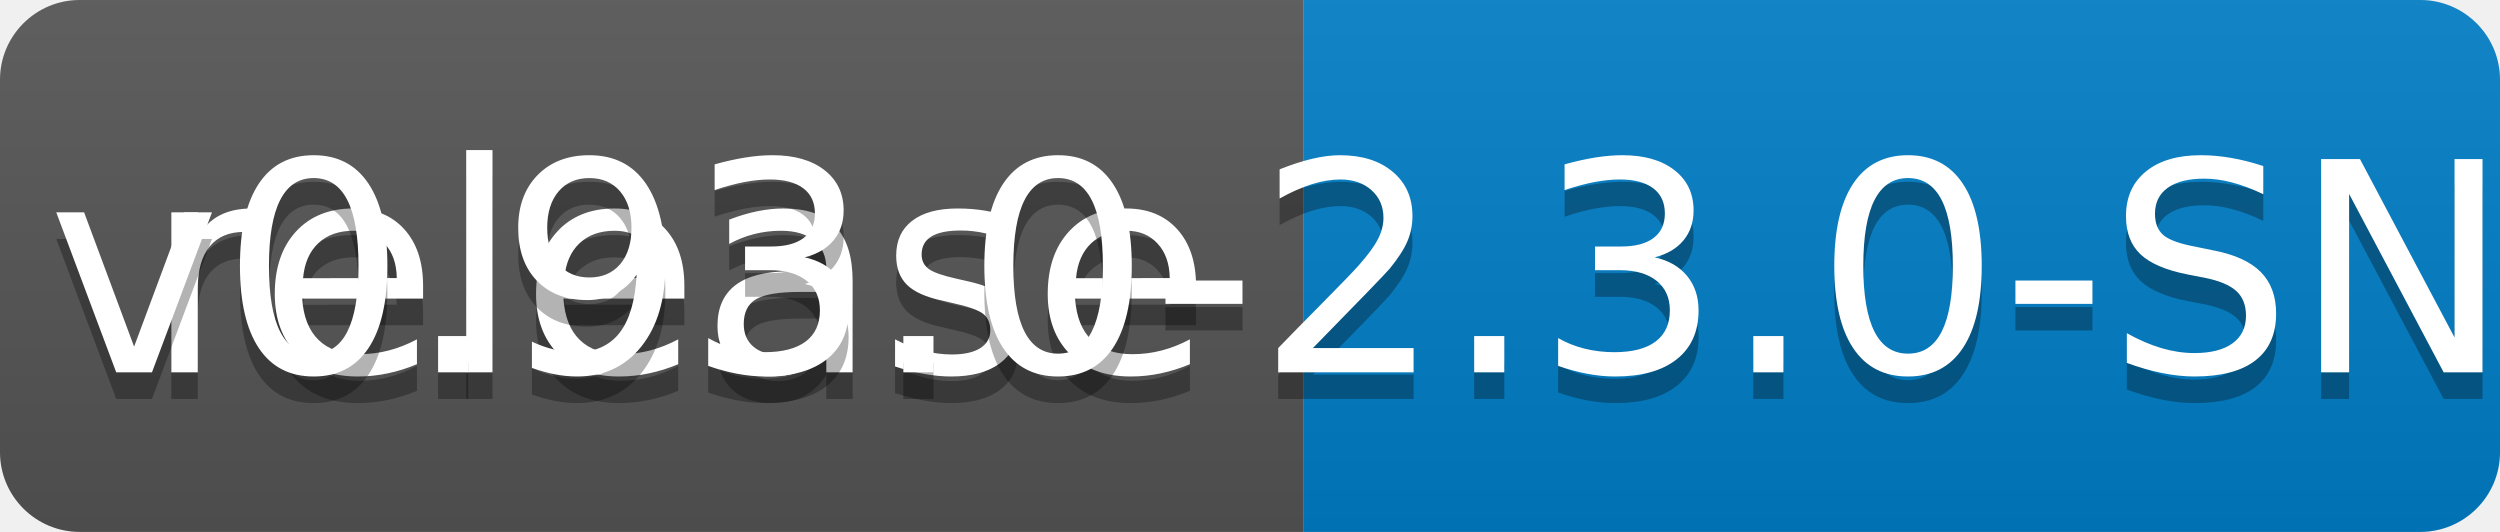
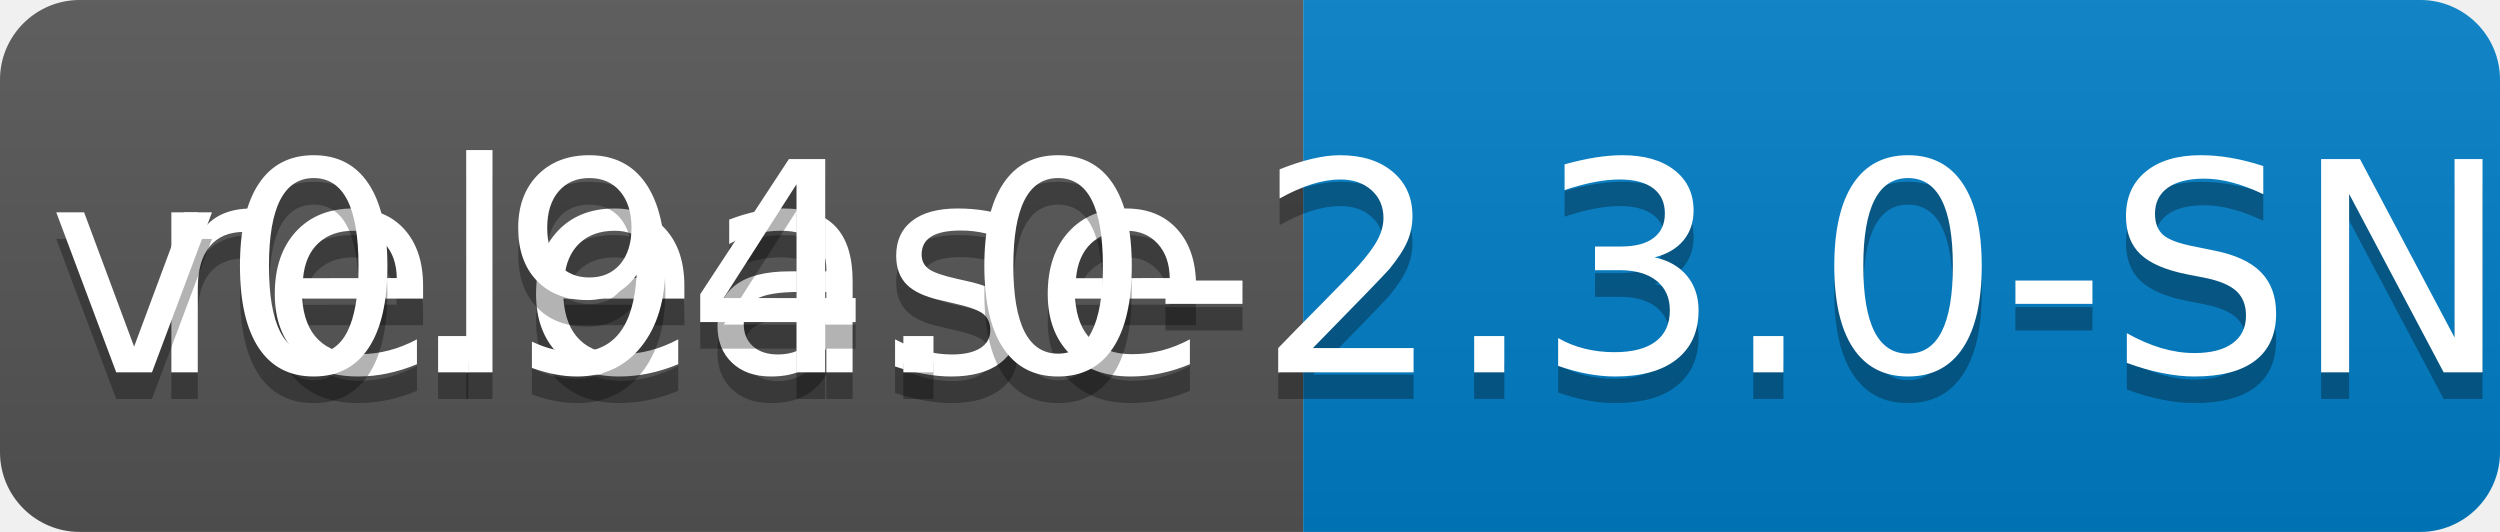
<svg xmlns="http://www.w3.org/2000/svg" width="94" height="20">
  <linearGradient id="b" x2="0" y2="100%">
    <stop offset="0" stop-color="#bbb" stop-opacity=".1" />
    <stop offset="1" stop-opacity=".1" />
  </linearGradient>
  <clipPath id="a">
    <rect width="94" height="20" rx="3" fill="#fff" />
  </clipPath>
  <g clip-path="url(#a)">
    <path fill="#555" d="M0 0h49v20H0z" />
    <path fill="#007ec6" d="M49 0h45v20H49z" />
    <path fill="url(#b)" d="M0 0h94v20H0z" />
  </g>
  <g fill="#fff" text-anchor="middle" font-family="DejaVu Sans,Verdana,Geneva,sans-serif" font-size="110">
    <text x="255" y="150" fill="#010101" fill-opacity=".3" transform="scale(.1)" textLength="390">release</text>
    <text x="255" y="140" transform="scale(.1)" textLength="390">release</text>
-     <text x="705" y="150" fill="#010101" fill-opacity=".3" transform="scale(.1)" textLength="350">v0.93.0-2.3.0-SNAPSHOT</text>
-     <text x="705" y="140" transform="scale(.1)" textLength="350">v0.93.0-2.3.0-SNAPSHOT</text>
+     <text x="705" y="150" fill="#010101" fill-opacity=".3" transform="scale(.1)" textLength="350">v0.94.0-2.3.0-SNAPSHOT</text>
+     <text x="705" y="140" transform="scale(.1)" textLength="350">v0.94.0-2.3.0-SNAPSHOT</text>
  </g>
</svg>
